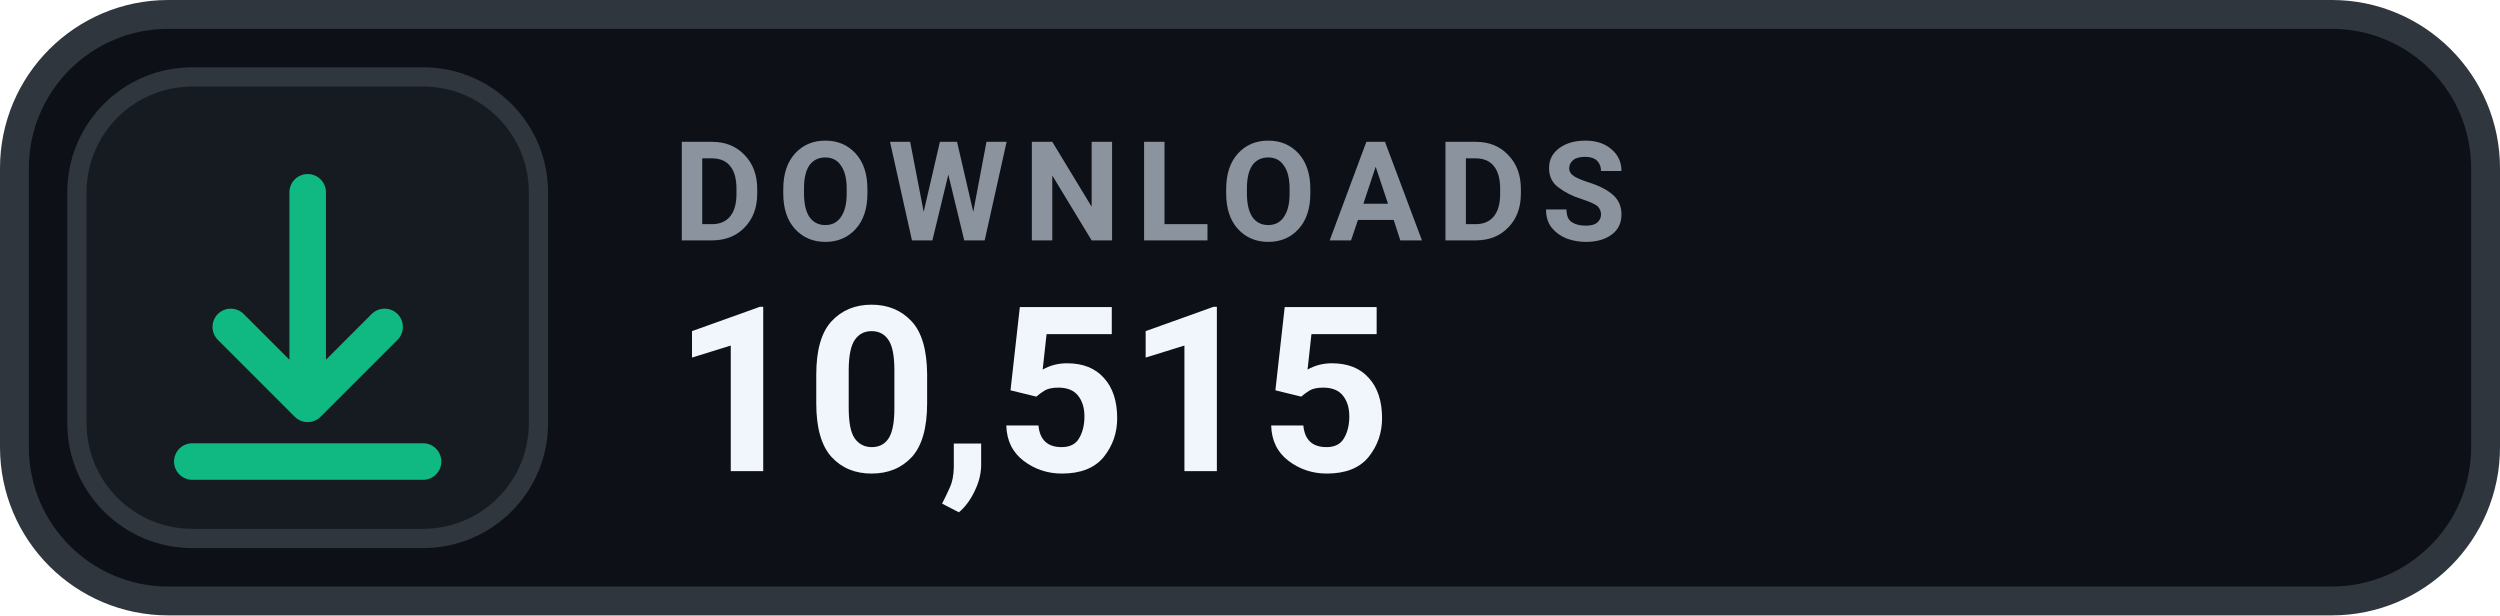
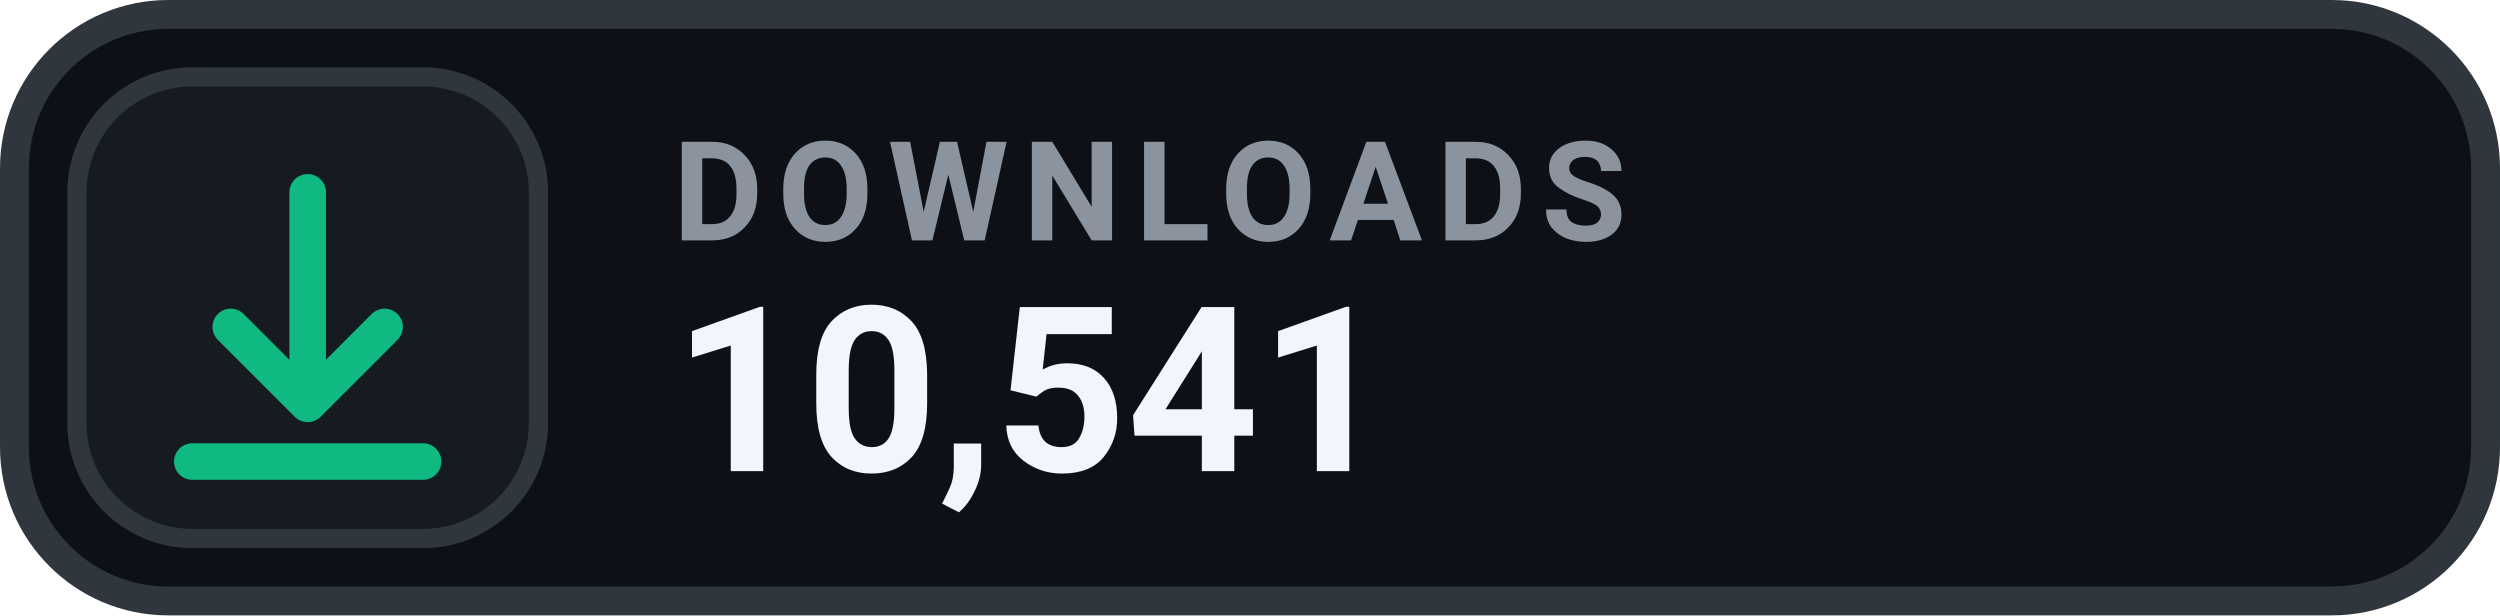
- <svg xmlns="http://www.w3.org/2000/svg" width="130" height="32" viewBox="0 0 130 32" role="img" aria-label="DOWNLOADS 10,515">
+ <svg xmlns="http://www.w3.org/2000/svg" width="130" height="32" viewBox="0 0 130 32" role="img" aria-label="DOWNLOADS 10,541">
  <rect x=".75" y=".75" width="128.5" height="30.5" rx="8" fill="#0D1117" stroke="#30363D" stroke-width="1.5" />
  <rect x="4" y="4" width="24" height="24" rx="6" fill="#161B22" stroke="#30363D" stroke-width="1" />
  <g transform="translate(16 16)" style="color:#10B981;">
    <path d="M0 -6 v11 m0 0 l4 -4 m-4 4 l-4 -4 M-6 8 h12" fill="none" stroke="currentColor" stroke-width="1.9" stroke-linecap="round" stroke-linejoin="round" />
  </g>
  <text x="35" y="12.5" fill="#8B949E" font-family="-apple-system,BlinkMacSystemFont,'Segoe UI',Roboto,Helvetica,Arial,sans-serif" font-size="7.2" font-weight="700" letter-spacing=".75">DOWNLOADS</text>
-   <text x="35" y="24.5" fill="#F0F6FC" font-family="-apple-system,BlinkMacSystemFont,'Segoe UI',Roboto,Helvetica,Arial,sans-serif" font-size="12" font-weight="700">10,515</text>
+   <text x="35" y="24.5" fill="#F0F6FC" font-family="-apple-system,BlinkMacSystemFont,'Segoe UI',Roboto,Helvetica,Arial,sans-serif" font-size="12" font-weight="700">10,541</text>
</svg>
